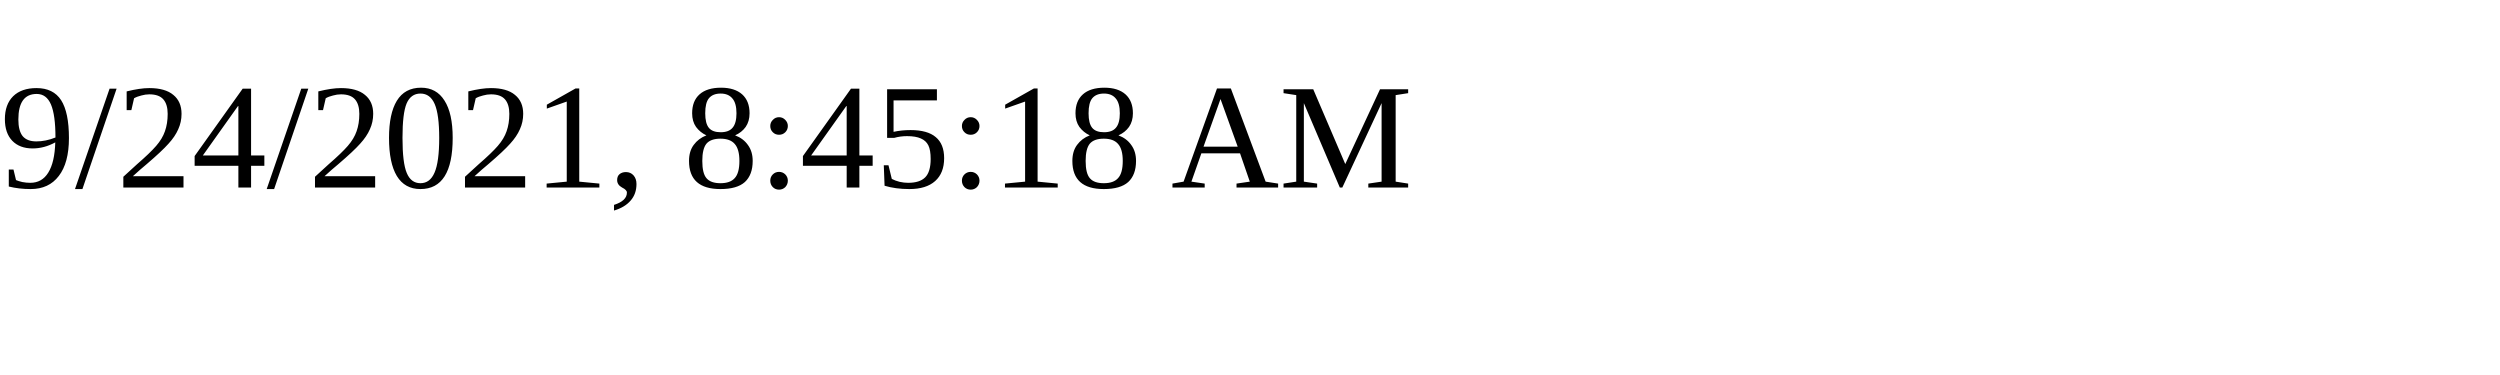
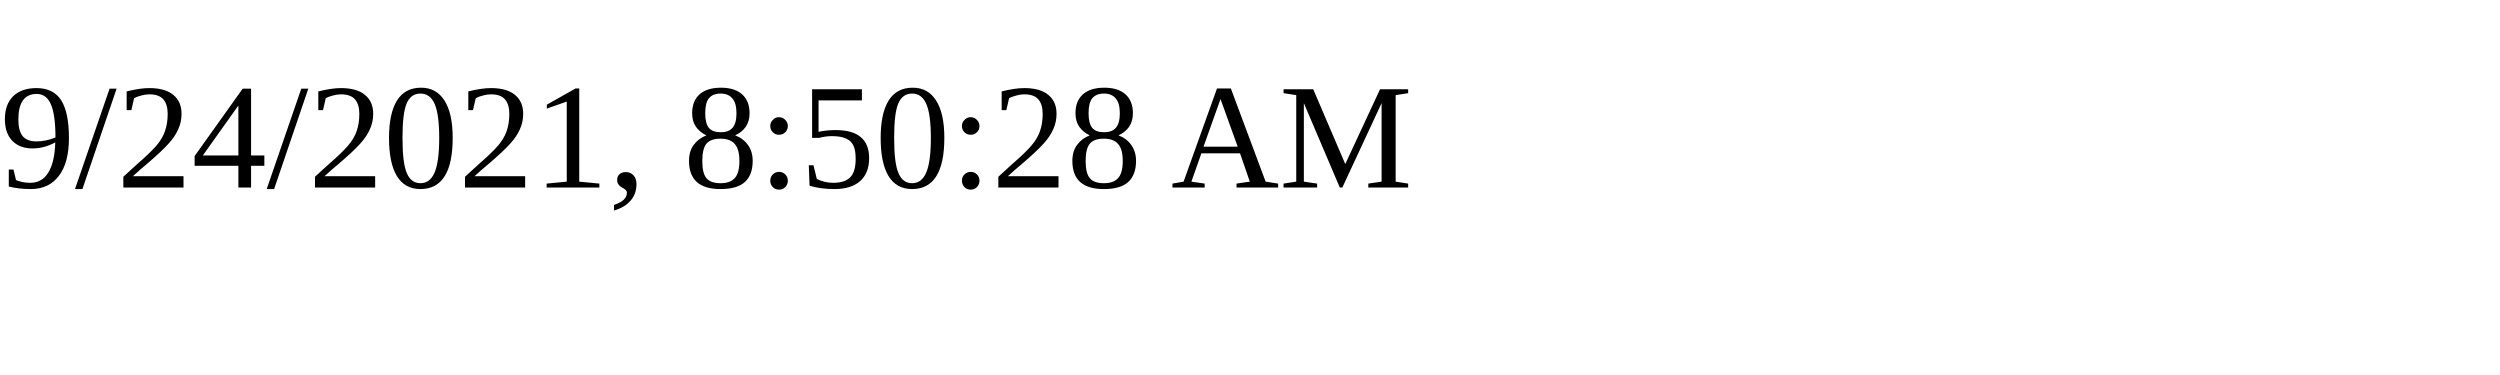
<svg xmlns="http://www.w3.org/2000/svg" height="30" width="200">
-   <text x="0" y="15">9/24/2021, 8:45:18 AM</text>
+   <text x="0" y="15">9/24/2021, 8:50:28 AM</text>
</svg>
